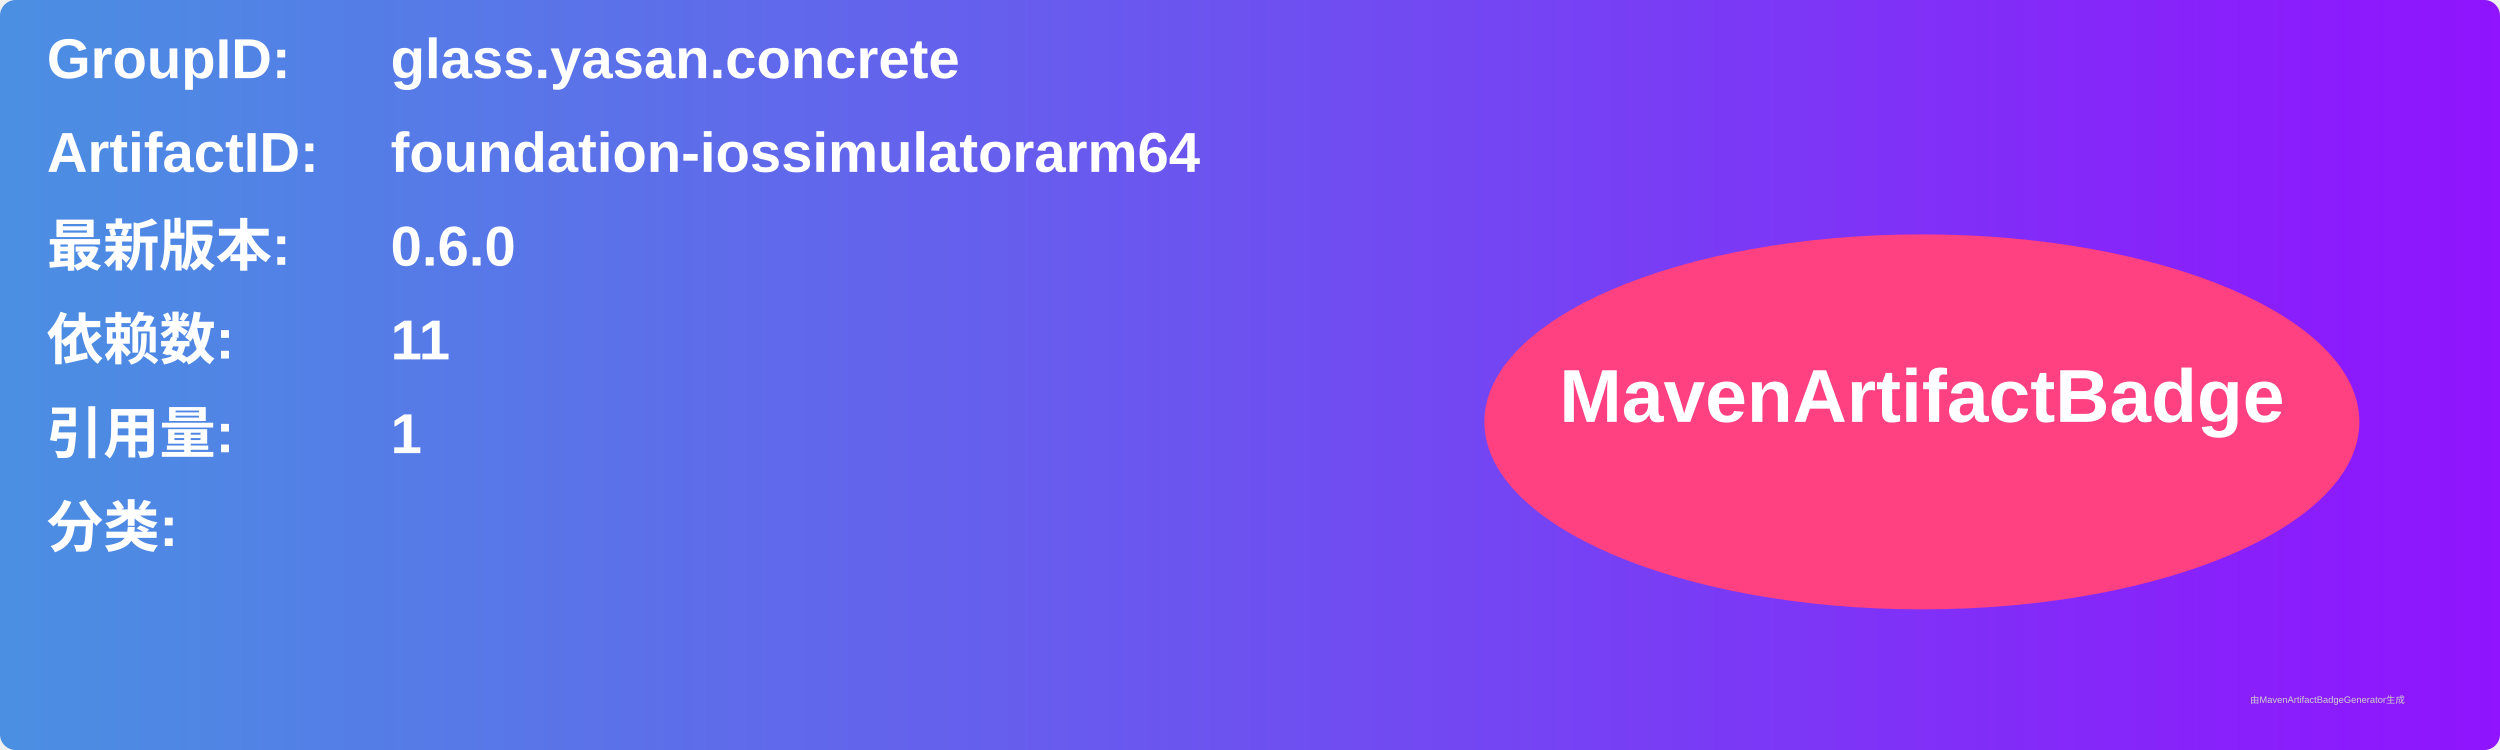
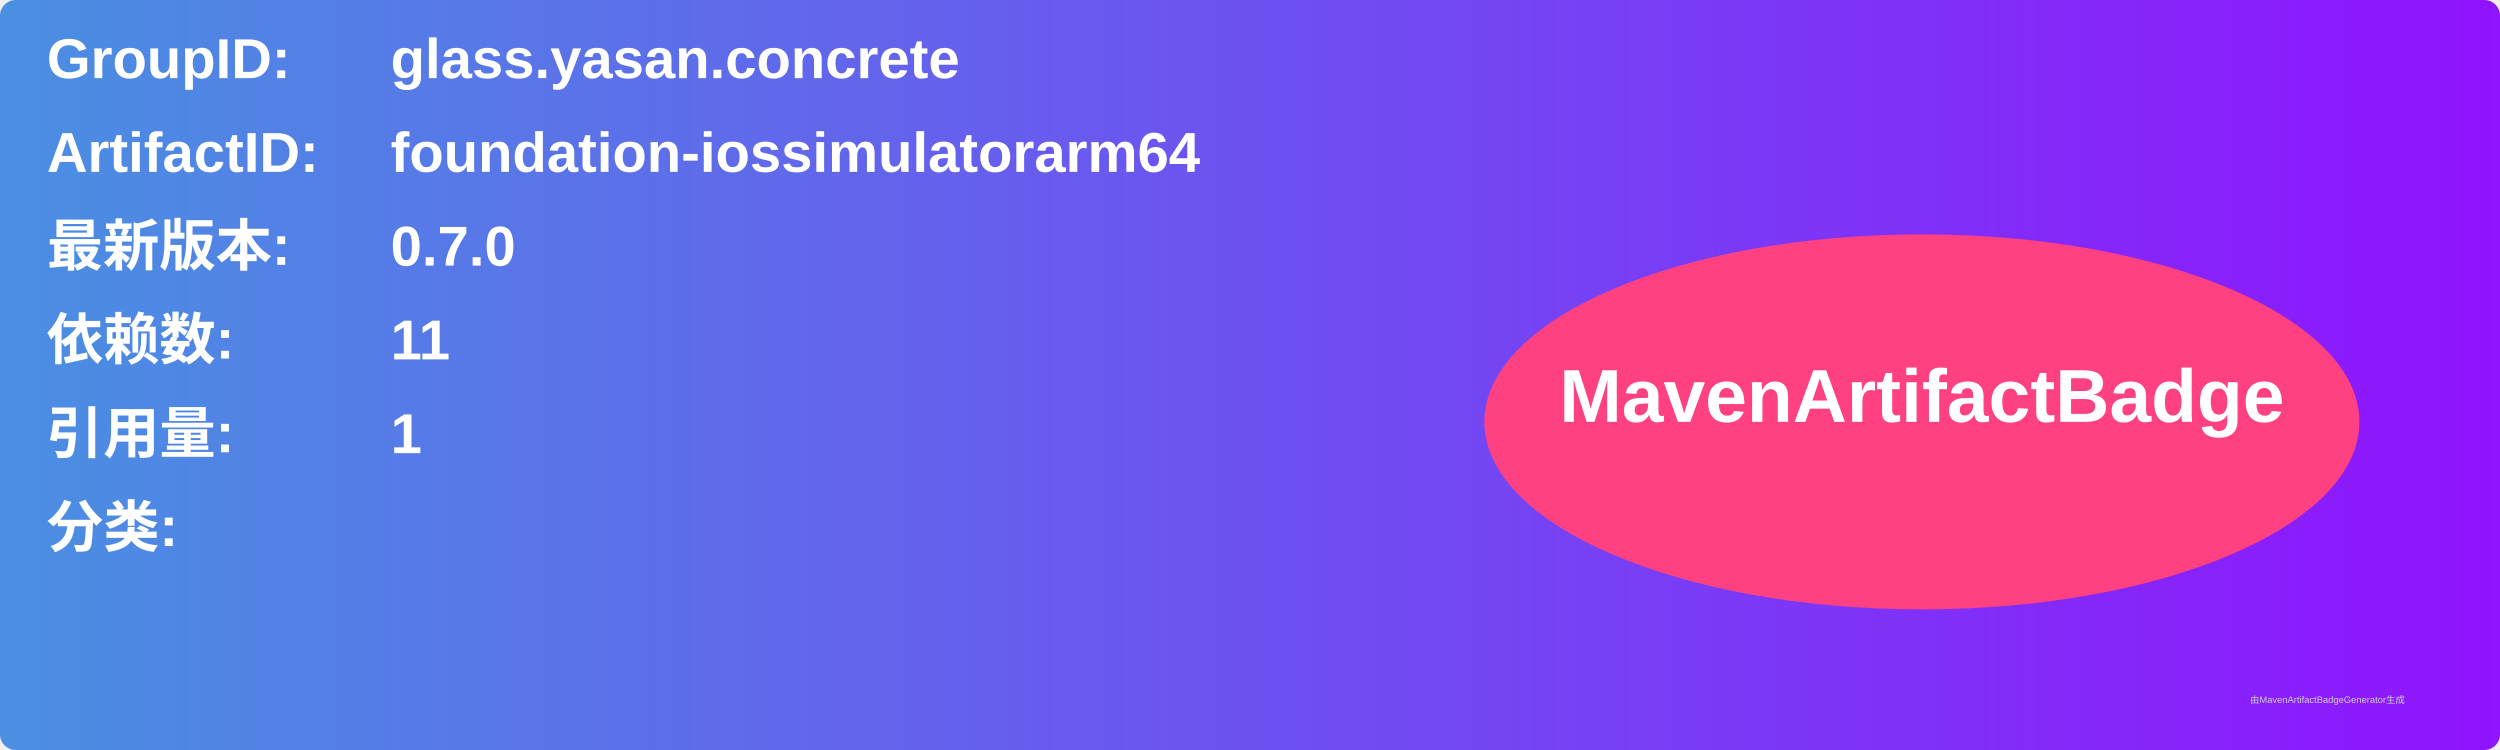
<svg xmlns="http://www.w3.org/2000/svg" width="800" height="240" viewBox="0 0 800 240">
  <linearGradient id="grad" x1="0%" y1="0%" x2="100%" y2="0%">
    <stop offset="0%" stop-color="#4a90e2" />
    <stop offset="100%" stop-color="#9013fe" />
  </linearGradient>
  <rect width="100%" height="100%" rx="5" ry="5" fill="url(#grad)" />
  <g transform="translate(15, 15)">
    <text x="0" y="10" font-family="Arial" font-size="18" fill="white" font-weight="bold" width="260">GroupID:</text>
    <text x="110" y="10" font-family="Arial" font-size="18" fill="white" font-weight="bold" width="460">glass.yasan.concrete</text>
    <text x="0" y="40" font-family="Arial" font-size="18" fill="white" font-weight="bold" width="260">ArtifactID:</text>
    <text x="110" y="40" font-family="Arial" font-size="18" fill="white" font-weight="bold" width="460">foundation-iossimulatorarm64</text>
    <text x="0" y="70" font-family="Arial" font-size="18" fill="white" font-weight="bold">最新版本:</text>
    <text x="110" y="70" font-family="Arial" font-size="18" fill="white" font-weight="bold">
-       <tspan font-weight="bold">0.6.0</tspan>
+       <tspan font-weight="bold">0.7.0</tspan>
    </text>
    <text x="0" y="100" font-family="Arial" font-size="18" fill="white" font-weight="bold">依赖数: </text>
    <text x="110" y="100" font-family="Arial" font-size="18" fill="white">
      <tspan font-weight="bold">11</tspan>
    </text>
    <text x="0" y="130" font-family="Arial" font-size="18" fill="white" font-weight="bold">引用量: </text>
    <text x="110" y="130" font-family="Arial" font-size="18" fill="white">
      <tspan font-weight="bold">1</tspan>
    </text>
    <text x="0" y="160" font-family="Arial" font-size="18" fill="white" font-weight="bold">分类:</text>
    <text x="10" y="190" font-family="Arial" font-size="10" fill="white">
      <tspan font-weight="bold" />
    </text>
    <ellipse cx="600" cy="120" rx="140" ry="60" fill="#ff4081" />
    <text x="600" y="120" text-anchor="middle" font-family="Arial" font-size="24" fill="white" font-weight="bold">MavenArtifactBadge</text>
  </g>
  <text x="720" y="225" font-family="Arial" font-size="3" fill="#d0d0d0">由MavenArtifactBadgeGenerator生成</text>
</svg>
